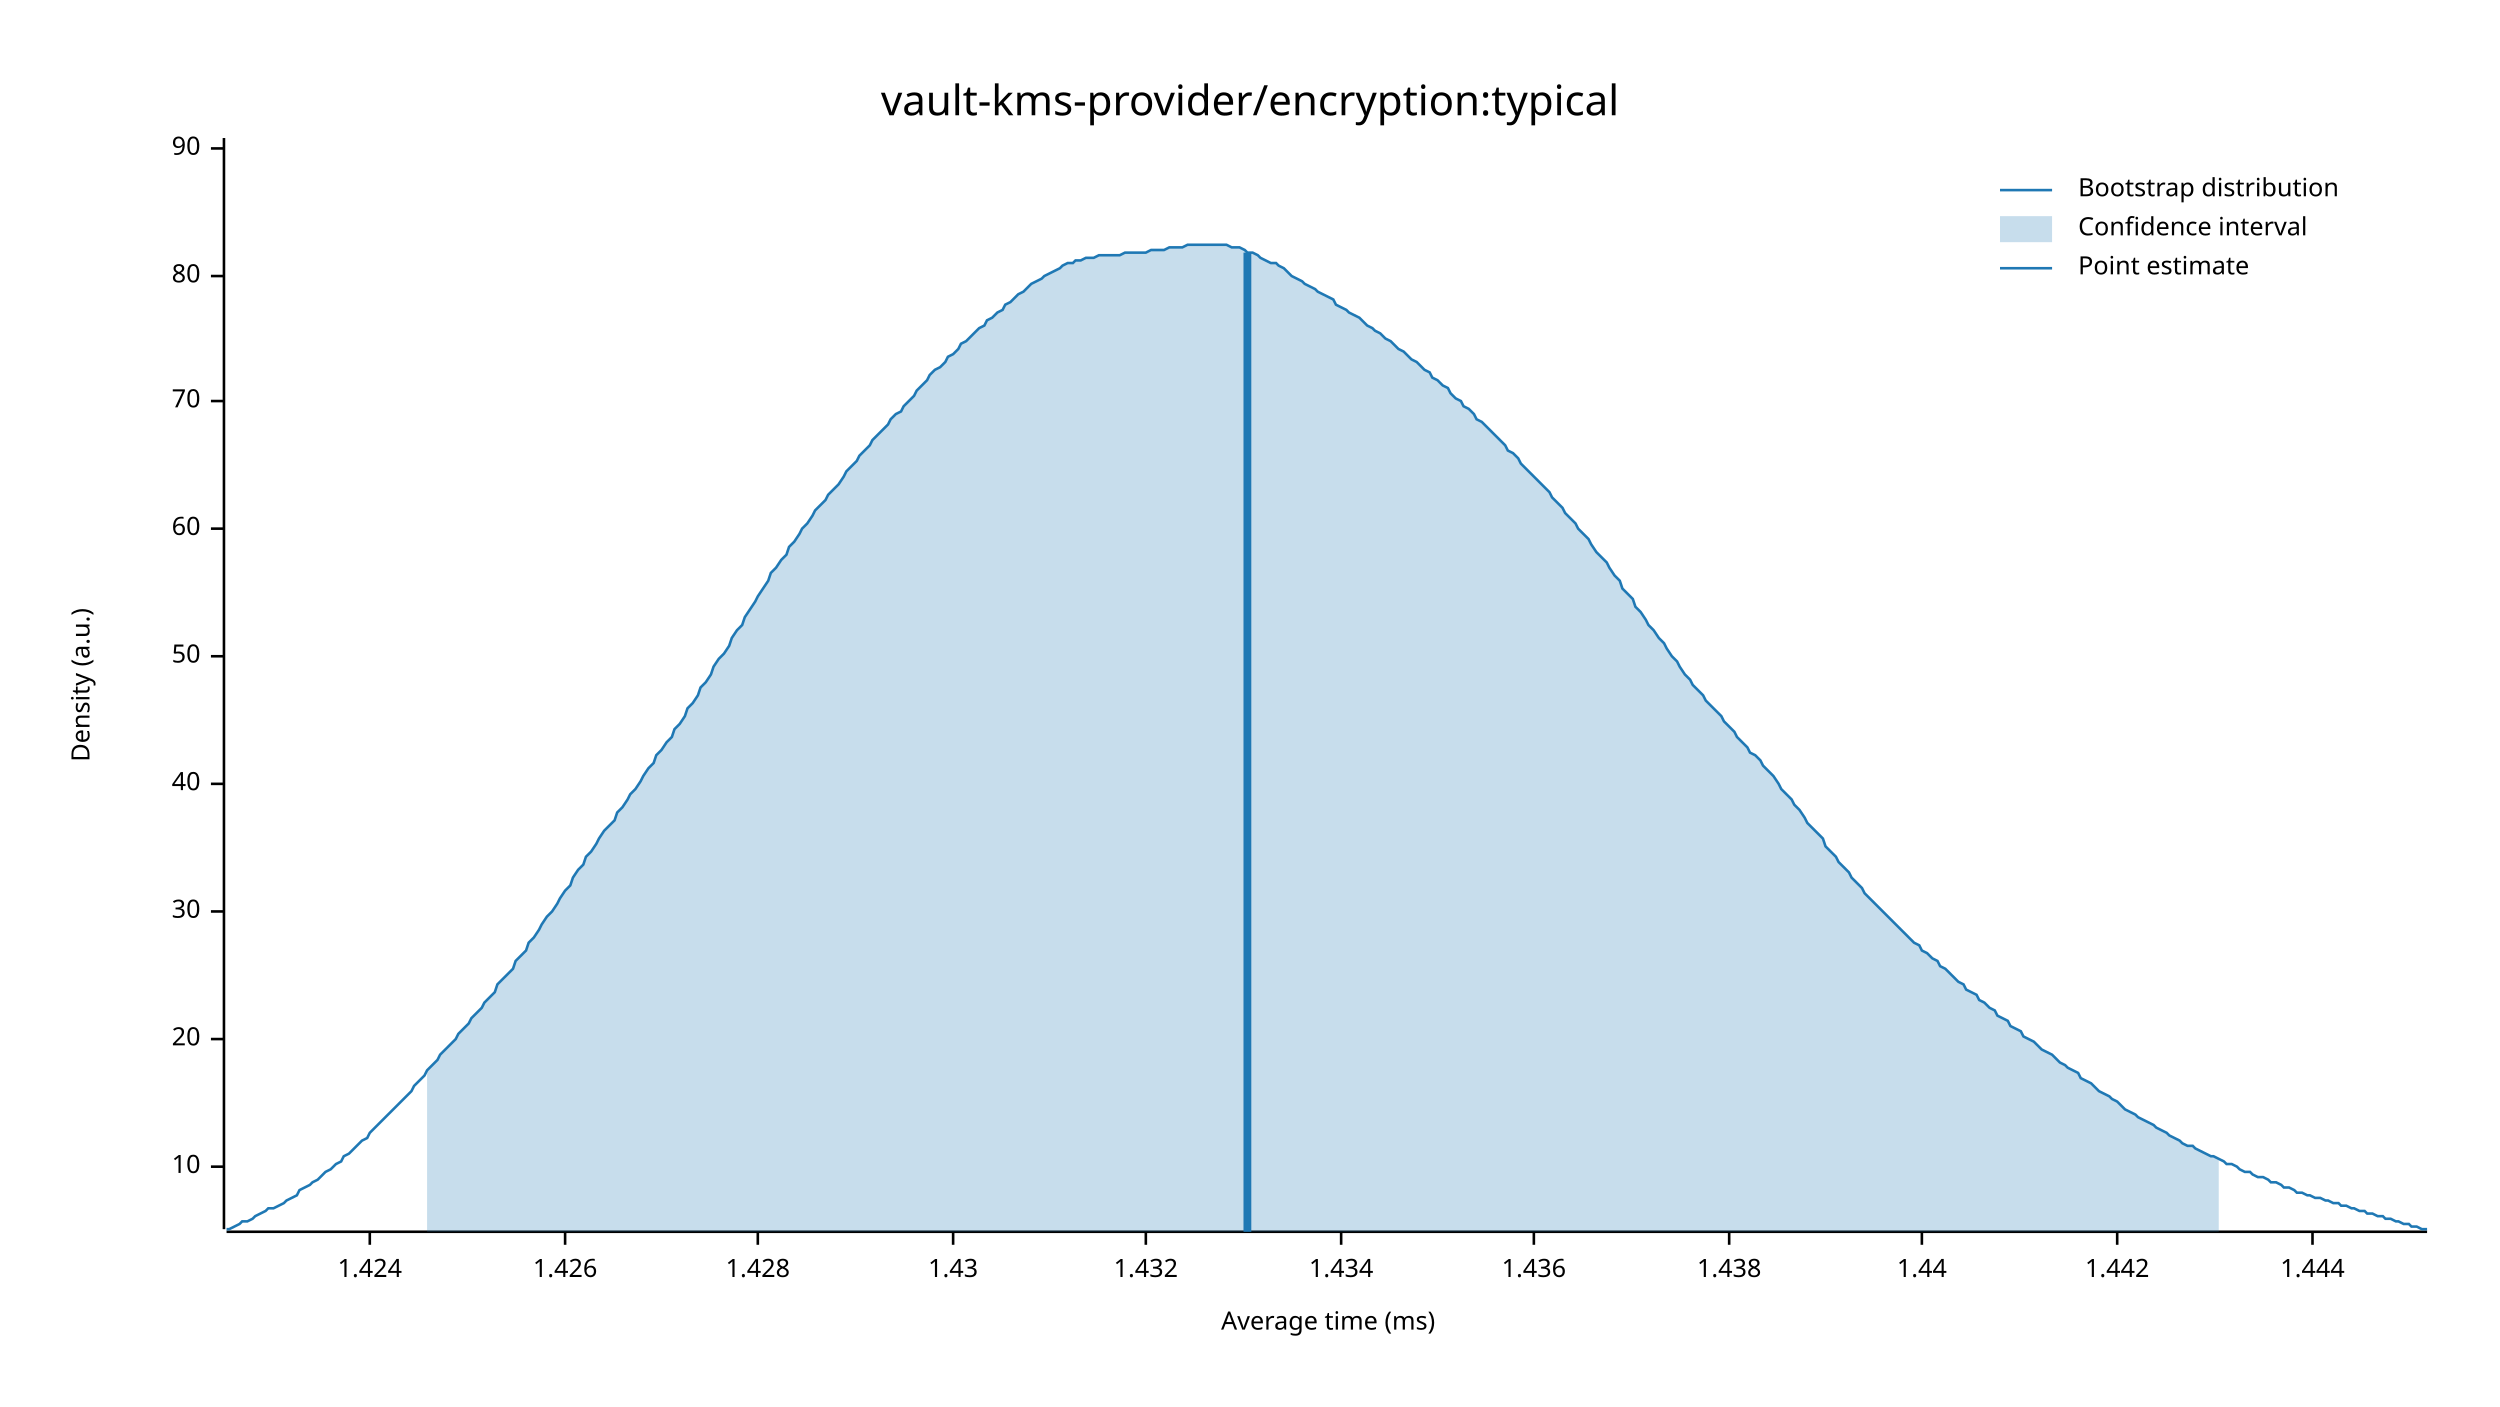
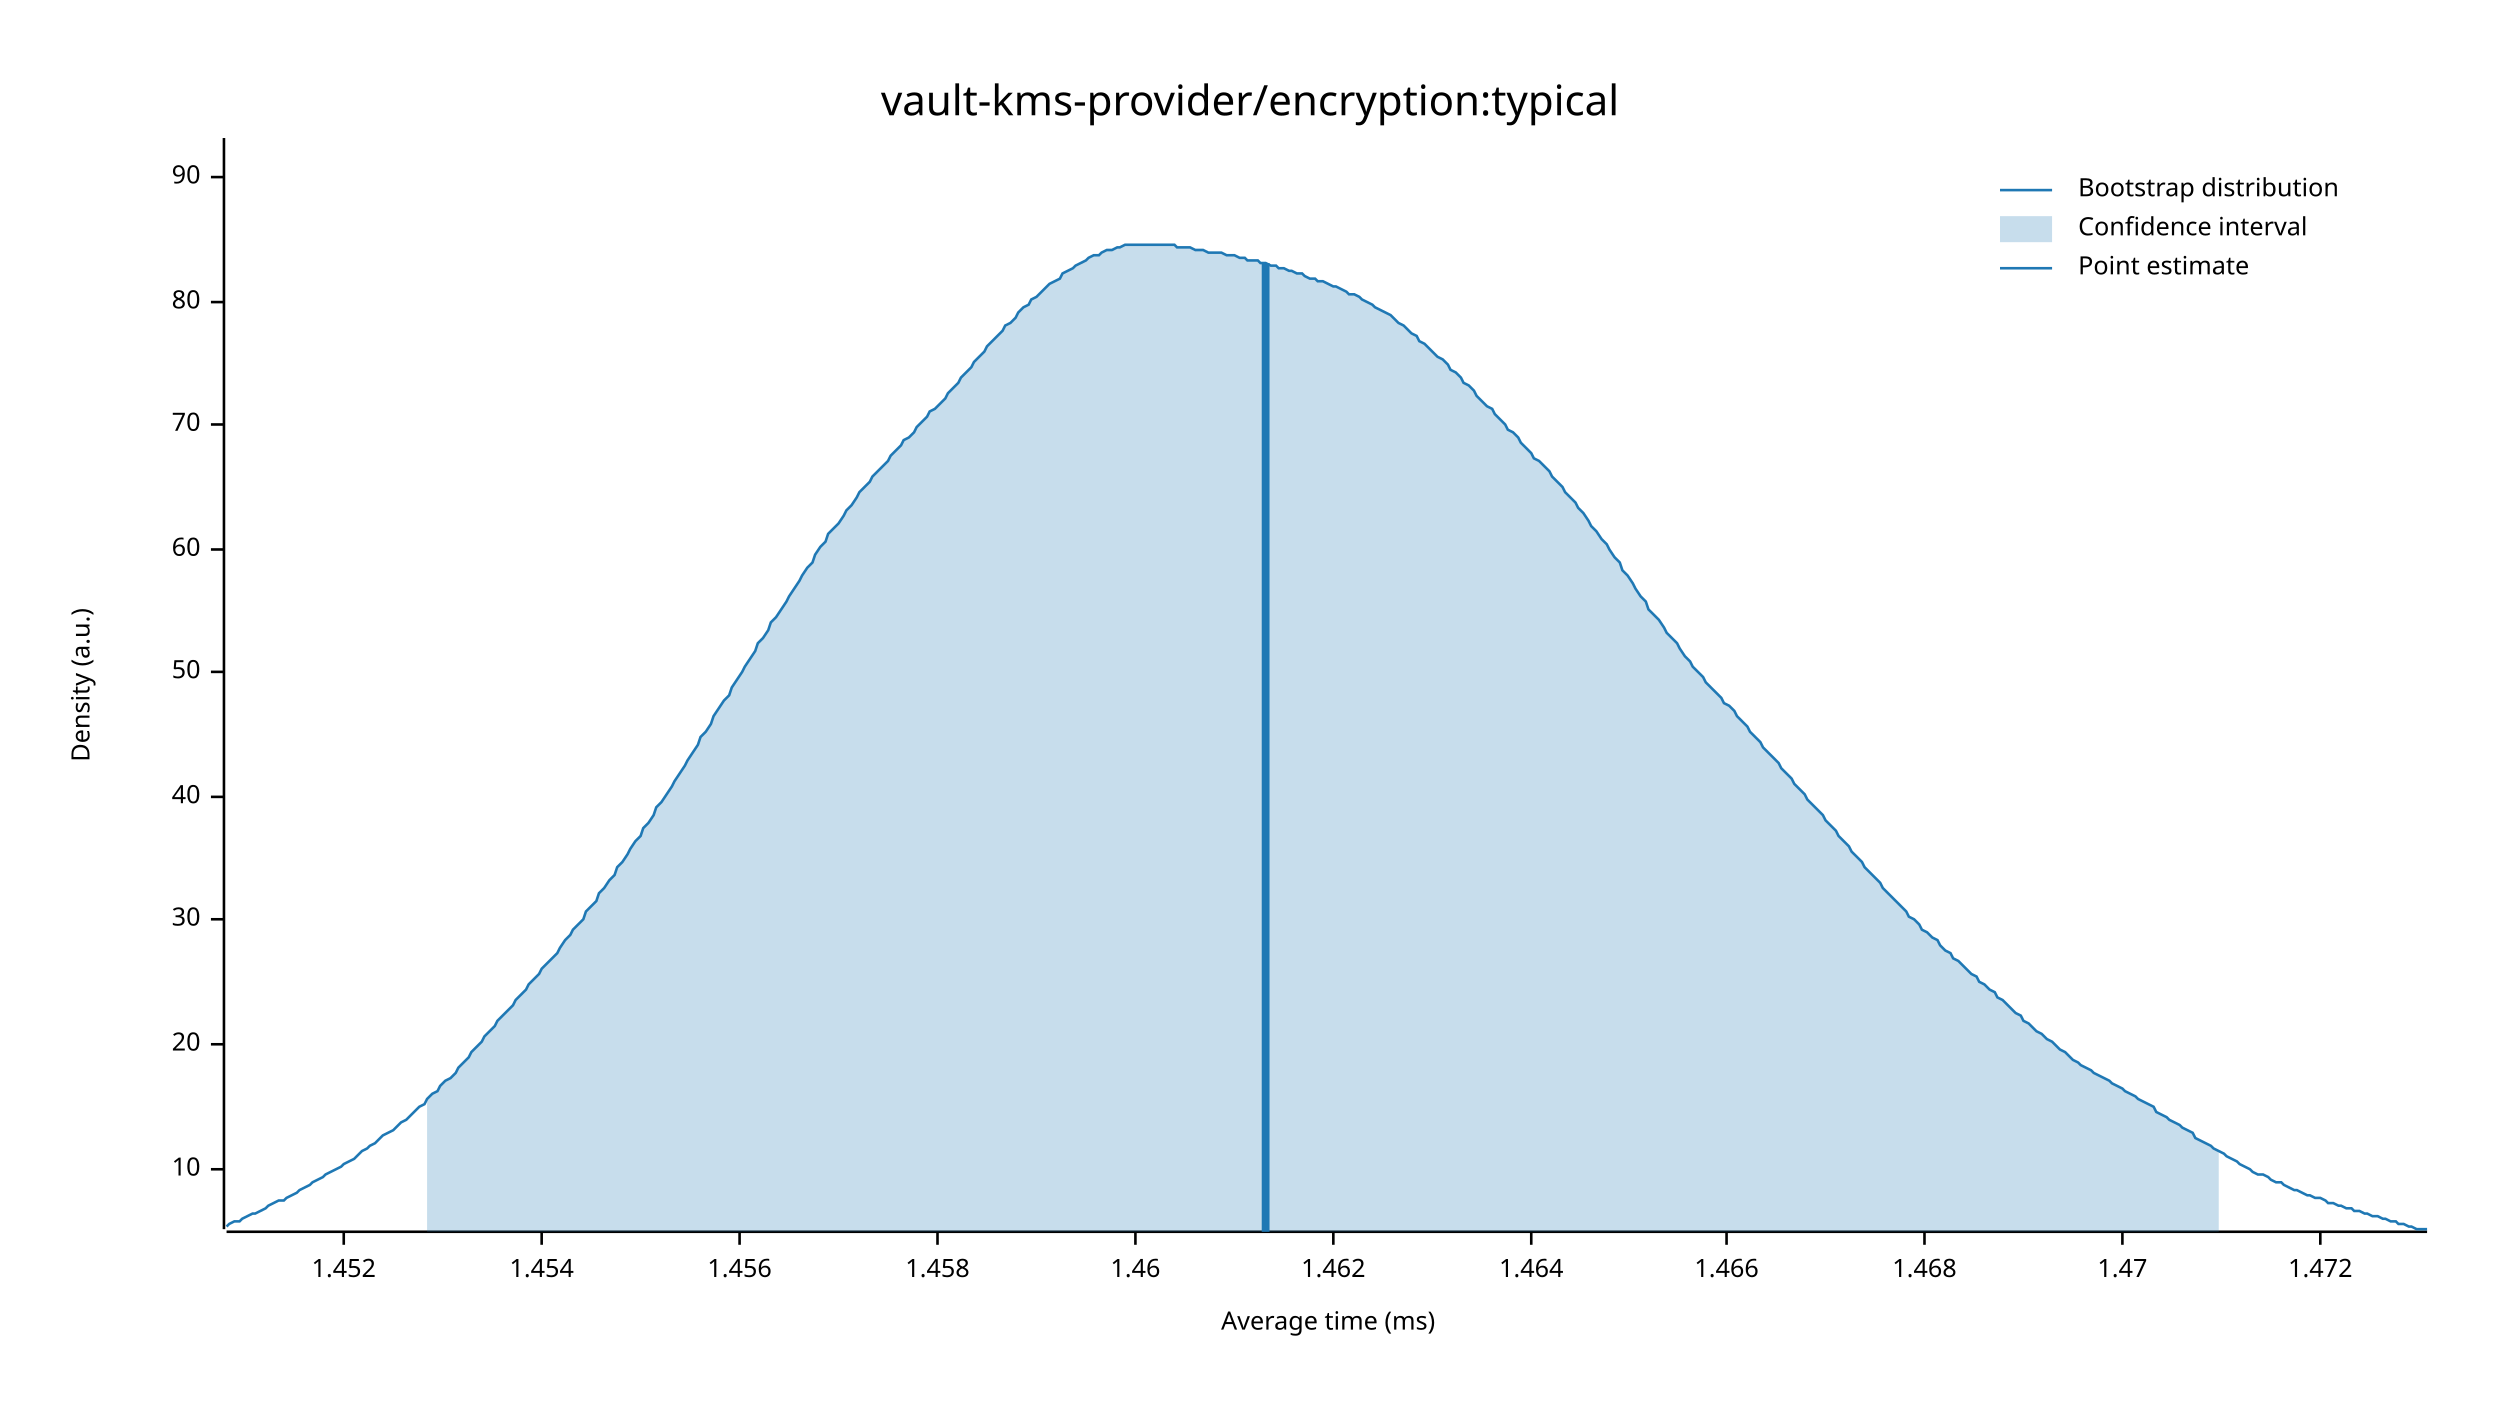
<svg xmlns="http://www.w3.org/2000/svg" width="960" height="540" viewBox="0 0 960 540">
  <text x="480" y="32" dy="0.76em" text-anchor="middle" font-family="sans-serif" font-size="16.129" opacity="1" fill="#000000">
vault-kms-provider/encryption:typical
</text>
  <text x="27" y="263" dy="0.76em" text-anchor="middle" font-family="sans-serif" font-size="9.677" opacity="1" fill="#000000" transform="rotate(270, 27, 263)">
Density (a.u.)
</text>
  <text x="510" y="513" dy="-0.5ex" text-anchor="middle" font-family="sans-serif" font-size="9.677" opacity="1" fill="#000000">
Average time (ms)
</text>
  <polyline fill="none" opacity="1" stroke="#000000" stroke-width="1" points="86,53 86,472 " />
-   <text x="77" y="448" dy="0.5ex" text-anchor="end" font-family="sans-serif" font-size="9.677" opacity="1" fill="#000000">
+   <text x="77" y="449" dy="0.5ex" text-anchor="end" font-family="sans-serif" font-size="9.677" opacity="1" fill="#000000">
10
</text>
-   <polyline fill="none" opacity="1" stroke="#000000" stroke-width="1" points="81,448 86,448 " />
-   <text x="77" y="399" dy="0.5ex" text-anchor="end" font-family="sans-serif" font-size="9.677" opacity="1" fill="#000000">
+   <polyline fill="none" opacity="1" stroke="#000000" stroke-width="1" points="81,449 86,449 " />
+   <text x="77" y="401" dy="0.5ex" text-anchor="end" font-family="sans-serif" font-size="9.677" opacity="1" fill="#000000">
20
</text>
-   <polyline fill="none" opacity="1" stroke="#000000" stroke-width="1" points="81,399 86,399 " />
-   <text x="77" y="350" dy="0.5ex" text-anchor="end" font-family="sans-serif" font-size="9.677" opacity="1" fill="#000000">
+   <polyline fill="none" opacity="1" stroke="#000000" stroke-width="1" points="81,401 86,401 " />
+   <text x="77" y="353" dy="0.5ex" text-anchor="end" font-family="sans-serif" font-size="9.677" opacity="1" fill="#000000">
30
</text>
-   <polyline fill="none" opacity="1" stroke="#000000" stroke-width="1" points="81,350 86,350 " />
-   <text x="77" y="301" dy="0.5ex" text-anchor="end" font-family="sans-serif" font-size="9.677" opacity="1" fill="#000000">
+   <polyline fill="none" opacity="1" stroke="#000000" stroke-width="1" points="81,353 86,353 " />
+   <text x="77" y="306" dy="0.5ex" text-anchor="end" font-family="sans-serif" font-size="9.677" opacity="1" fill="#000000">
40
</text>
-   <polyline fill="none" opacity="1" stroke="#000000" stroke-width="1" points="81,301 86,301 " />
-   <text x="77" y="252" dy="0.5ex" text-anchor="end" font-family="sans-serif" font-size="9.677" opacity="1" fill="#000000">
+   <polyline fill="none" opacity="1" stroke="#000000" stroke-width="1" points="81,306 86,306 " />
+   <text x="77" y="258" dy="0.5ex" text-anchor="end" font-family="sans-serif" font-size="9.677" opacity="1" fill="#000000">
50
</text>
-   <polyline fill="none" opacity="1" stroke="#000000" stroke-width="1" points="81,252 86,252 " />
-   <text x="77" y="203" dy="0.5ex" text-anchor="end" font-family="sans-serif" font-size="9.677" opacity="1" fill="#000000">
+   <polyline fill="none" opacity="1" stroke="#000000" stroke-width="1" points="81,258 86,258 " />
+   <text x="77" y="211" dy="0.5ex" text-anchor="end" font-family="sans-serif" font-size="9.677" opacity="1" fill="#000000">
60
</text>
-   <polyline fill="none" opacity="1" stroke="#000000" stroke-width="1" points="81,203 86,203 " />
-   <text x="77" y="154" dy="0.5ex" text-anchor="end" font-family="sans-serif" font-size="9.677" opacity="1" fill="#000000">
+   <polyline fill="none" opacity="1" stroke="#000000" stroke-width="1" points="81,211 86,211 " />
+   <text x="77" y="163" dy="0.5ex" text-anchor="end" font-family="sans-serif" font-size="9.677" opacity="1" fill="#000000">
70
</text>
-   <polyline fill="none" opacity="1" stroke="#000000" stroke-width="1" points="81,154 86,154 " />
-   <text x="77" y="106" dy="0.5ex" text-anchor="end" font-family="sans-serif" font-size="9.677" opacity="1" fill="#000000">
+   <polyline fill="none" opacity="1" stroke="#000000" stroke-width="1" points="81,163 86,163 " />
+   <text x="77" y="116" dy="0.5ex" text-anchor="end" font-family="sans-serif" font-size="9.677" opacity="1" fill="#000000">
80
</text>
-   <polyline fill="none" opacity="1" stroke="#000000" stroke-width="1" points="81,106 86,106 " />
-   <text x="77" y="57" dy="0.5ex" text-anchor="end" font-family="sans-serif" font-size="9.677" opacity="1" fill="#000000">
+   <polyline fill="none" opacity="1" stroke="#000000" stroke-width="1" points="81,116 86,116 " />
+   <text x="77" y="68" dy="0.5ex" text-anchor="end" font-family="sans-serif" font-size="9.677" opacity="1" fill="#000000">
90
</text>
-   <polyline fill="none" opacity="1" stroke="#000000" stroke-width="1" points="81,57 86,57 " />
+   <polyline fill="none" opacity="1" stroke="#000000" stroke-width="1" points="81,68 86,68 " />
  <polyline fill="none" opacity="1" stroke="#000000" stroke-width="1" points="87,473 932,473 " />
-   <text x="142" y="483" dy="0.76em" text-anchor="middle" font-family="sans-serif" font-size="9.677" opacity="1" fill="#000000">
- 1.424
+   <text x="132" y="483" dy="0.76em" text-anchor="middle" font-family="sans-serif" font-size="9.677" opacity="1" fill="#000000">
+ 1.452
</text>
-   <polyline fill="none" opacity="1" stroke="#000000" stroke-width="1" points="142,473 142,478 " />
-   <text x="217" y="483" dy="0.76em" text-anchor="middle" font-family="sans-serif" font-size="9.677" opacity="1" fill="#000000">
- 1.426
+   <polyline fill="none" opacity="1" stroke="#000000" stroke-width="1" points="132,473 132,478 " />
+   <text x="208" y="483" dy="0.76em" text-anchor="middle" font-family="sans-serif" font-size="9.677" opacity="1" fill="#000000">
+ 1.454
</text>
-   <polyline fill="none" opacity="1" stroke="#000000" stroke-width="1" points="217,473 217,478 " />
-   <text x="291" y="483" dy="0.76em" text-anchor="middle" font-family="sans-serif" font-size="9.677" opacity="1" fill="#000000">
- 1.428
+   <polyline fill="none" opacity="1" stroke="#000000" stroke-width="1" points="208,473 208,478 " />
+   <text x="284" y="483" dy="0.76em" text-anchor="middle" font-family="sans-serif" font-size="9.677" opacity="1" fill="#000000">
+ 1.456
</text>
-   <polyline fill="none" opacity="1" stroke="#000000" stroke-width="1" points="291,473 291,478 " />
-   <text x="366" y="483" dy="0.76em" text-anchor="middle" font-family="sans-serif" font-size="9.677" opacity="1" fill="#000000">
- 1.43
+   <polyline fill="none" opacity="1" stroke="#000000" stroke-width="1" points="284,473 284,478 " />
+   <text x="360" y="483" dy="0.76em" text-anchor="middle" font-family="sans-serif" font-size="9.677" opacity="1" fill="#000000">
+ 1.458
</text>
-   <polyline fill="none" opacity="1" stroke="#000000" stroke-width="1" points="366,473 366,478 " />
-   <text x="440" y="483" dy="0.76em" text-anchor="middle" font-family="sans-serif" font-size="9.677" opacity="1" fill="#000000">
- 1.432
+   <polyline fill="none" opacity="1" stroke="#000000" stroke-width="1" points="360,473 360,478 " />
+   <text x="436" y="483" dy="0.76em" text-anchor="middle" font-family="sans-serif" font-size="9.677" opacity="1" fill="#000000">
+ 1.46
</text>
-   <polyline fill="none" opacity="1" stroke="#000000" stroke-width="1" points="440,473 440,478 " />
-   <text x="515" y="483" dy="0.76em" text-anchor="middle" font-family="sans-serif" font-size="9.677" opacity="1" fill="#000000">
- 1.434
+   <polyline fill="none" opacity="1" stroke="#000000" stroke-width="1" points="436,473 436,478 " />
+   <text x="512" y="483" dy="0.76em" text-anchor="middle" font-family="sans-serif" font-size="9.677" opacity="1" fill="#000000">
+ 1.462
</text>
-   <polyline fill="none" opacity="1" stroke="#000000" stroke-width="1" points="515,473 515,478 " />
-   <text x="589" y="483" dy="0.76em" text-anchor="middle" font-family="sans-serif" font-size="9.677" opacity="1" fill="#000000">
- 1.436
+   <polyline fill="none" opacity="1" stroke="#000000" stroke-width="1" points="512,473 512,478 " />
+   <text x="588" y="483" dy="0.76em" text-anchor="middle" font-family="sans-serif" font-size="9.677" opacity="1" fill="#000000">
+ 1.464
</text>
-   <polyline fill="none" opacity="1" stroke="#000000" stroke-width="1" points="589,473 589,478 " />
-   <text x="664" y="483" dy="0.76em" text-anchor="middle" font-family="sans-serif" font-size="9.677" opacity="1" fill="#000000">
- 1.438
+   <polyline fill="none" opacity="1" stroke="#000000" stroke-width="1" points="588,473 588,478 " />
+   <text x="663" y="483" dy="0.76em" text-anchor="middle" font-family="sans-serif" font-size="9.677" opacity="1" fill="#000000">
+ 1.466
</text>
-   <polyline fill="none" opacity="1" stroke="#000000" stroke-width="1" points="664,473 664,478 " />
-   <text x="738" y="483" dy="0.76em" text-anchor="middle" font-family="sans-serif" font-size="9.677" opacity="1" fill="#000000">
- 1.44
+   <polyline fill="none" opacity="1" stroke="#000000" stroke-width="1" points="663,473 663,478 " />
+   <text x="739" y="483" dy="0.76em" text-anchor="middle" font-family="sans-serif" font-size="9.677" opacity="1" fill="#000000">
+ 1.468
</text>
-   <polyline fill="none" opacity="1" stroke="#000000" stroke-width="1" points="738,473 738,478 " />
-   <text x="813" y="483" dy="0.76em" text-anchor="middle" font-family="sans-serif" font-size="9.677" opacity="1" fill="#000000">
- 1.442
+   <polyline fill="none" opacity="1" stroke="#000000" stroke-width="1" points="739,473 739,478 " />
+   <text x="815" y="483" dy="0.76em" text-anchor="middle" font-family="sans-serif" font-size="9.677" opacity="1" fill="#000000">
+ 1.47
</text>
-   <polyline fill="none" opacity="1" stroke="#000000" stroke-width="1" points="813,473 813,478 " />
-   <text x="888" y="483" dy="0.76em" text-anchor="middle" font-family="sans-serif" font-size="9.677" opacity="1" fill="#000000">
- 1.444
+   <polyline fill="none" opacity="1" stroke="#000000" stroke-width="1" points="815,473 815,478 " />
+   <text x="891" y="483" dy="0.76em" text-anchor="middle" font-family="sans-serif" font-size="9.677" opacity="1" fill="#000000">
+ 1.472
</text>
-   <polyline fill="none" opacity="1" stroke="#000000" stroke-width="1" points="888,473 888,478 " />
-   <polyline fill="none" opacity="1" stroke="#1F78B4" stroke-width="1" points="87,472 88,472 90,471 92,470 93,469 95,469 97,468 98,467 100,466 102,465 103,464 105,464 107,463 109,462 110,461 112,460 114,459 115,457 117,456 119,455 120,454 122,453 124,451 125,450 127,449 129,447 131,446 132,444 134,443 136,441 137,440 139,438 141,437 142,435 144,433 146,431 147,430 149,428 151,426 153,424 154,423 156,421 158,419 159,417 161,415 163,413 164,411 166,409 168,407 169,405 171,403 173,401 175,399 176,397 178,395 180,393 181,391 183,389 185,387 186,385 188,383 190,381 191,378 193,376 195,374 197,372 198,369 200,367 202,365 203,362 205,360 207,357 208,355 210,352 212,350 214,347 215,345 217,342 219,340 220,337 222,334 224,332 225,329 227,327 229,324 230,322 232,319 234,317 236,315 237,312 239,310 241,307 242,305 244,303 246,300 247,298 249,295 251,293 252,290 254,288 256,285 258,283 259,280 261,278 263,275 264,272 266,270 268,267 269,264 271,262 273,259 274,256 276,253 278,251 280,248 281,245 283,242 285,240 286,237 288,234 290,231 291,229 293,226 295,223 296,220 298,218 300,215 302,213 303,210 305,208 307,205 308,203 310,201 312,198 313,196 315,194 317,192 318,190 320,188 322,186 324,183 325,181 327,179 329,177 330,175 332,173 334,171 335,169 337,167 339,165 341,163 342,161 344,159 346,158 347,156 349,154 351,152 352,150 354,148 356,146 357,144 359,142 361,141 363,139 364,137 366,136 368,134 369,132 371,131 373,129 374,128 376,126 378,125 379,123 381,122 383,120 385,119 386,117 388,116 390,114 391,113 393,112 395,110 396,109 398,108 400,107 401,106 403,105 405,104 407,103 408,102 410,101 412,101 413,100 415,100 417,99 418,99 420,99 422,98 423,98 425,98 427,98 429,98 430,98 432,97 434,97 435,97 437,97 439,97 440,97 442,96 444,96 445,96 447,96 449,95 451,95 452,95 454,95 456,94 457,94 459,94 461,94 462,94 464,94 466,94 468,94 469,94 471,94 473,95 474,95 476,95 478,96 479,97 481,97 483,98 484,99 486,100 488,101 490,101 491,102 493,103 495,105 496,106 498,107 500,108 501,109 503,110 505,111 506,112 508,113 510,114 512,115 513,117 515,118 517,119 518,120 520,121 522,122 523,123 525,125 527,126 528,127 530,128 532,130 534,131 535,132 537,134 539,135 540,136 542,138 544,139 545,140 547,142 549,143 550,145 552,146 554,148 556,149 557,151 559,153 561,154 562,156 564,157 566,159 567,161 569,162 571,164 573,166 574,167 576,169 578,171 579,173 581,174 583,176 584,178 586,180 588,182 589,183 591,185 593,187 595,189 596,191 598,193 600,195 601,197 603,199 605,201 606,203 608,205 610,207 611,209 613,212 615,214 617,216 618,218 620,221 622,223 623,226 625,228 627,230 628,233 630,235 632,238 633,240 635,242 637,245 639,247 640,249 642,252 644,254 645,256 647,259 649,261 650,263 652,265 654,267 655,269 657,271 659,273 661,275 662,277 664,279 666,281 667,283 669,285 671,287 672,289 674,290 676,292 677,294 679,296 681,298 683,301 684,303 686,305 688,307 689,309 691,311 693,314 694,316 696,318 698,320 700,322 701,325 703,327 705,329 706,331 708,333 710,335 711,337 713,339 715,341 716,343 718,345 720,347 722,349 723,350 725,352 727,354 728,355 730,357 732,359 733,360 735,362 737,363 738,365 740,366 742,368 744,369 745,371 747,372 749,374 750,375 752,377 754,378 755,380 757,381 759,382 760,384 762,385 764,387 766,388 767,390 769,391 771,392 772,394 774,395 776,396 777,398 779,399 781,400 782,401 784,403 786,404 788,405 789,406 791,408 793,409 794,410 796,411 798,412 799,414 801,415 803,416 804,417 806,419 808,420 810,421 811,422 813,423 815,425 816,426 818,427 820,428 821,429 823,430 825,431 827,432 828,433 830,434 832,435 833,436 835,437 837,438 838,439 840,440 842,440 843,441 845,442 847,443 849,444 850,444 852,445 854,446 855,447 857,447 859,448 860,449 862,450 864,450 865,451 867,452 869,452 871,453 872,454 874,454 876,455 877,456 879,456 881,457 882,458 884,458 886,459 887,459 889,460 891,460 893,461 894,461 896,462 898,462 899,463 901,463 903,464 904,464 906,465 908,465 909,466 911,466 913,467 915,467 916,468 918,468 920,469 921,469 923,470 925,470 926,471 928,471 930,472 932,472 " />
-   <polygon opacity="0.25" fill="#1F78B4" points="164,411 166,409 168,407 169,405 171,403 173,401 175,399 176,397 178,395 180,393 181,391 183,389 185,387 186,385 188,383 190,381 191,378 193,376 195,374 197,372 198,369 200,367 202,365 203,362 205,360 207,357 208,355 210,352 212,350 214,347 215,345 217,342 219,340 220,337 222,334 224,332 225,329 227,327 229,324 230,322 232,319 234,317 236,315 237,312 239,310 241,307 242,305 244,303 246,300 247,298 249,295 251,293 252,290 254,288 256,285 258,283 259,280 261,278 263,275 264,272 266,270 268,267 269,264 271,262 273,259 274,256 276,253 278,251 280,248 281,245 283,242 285,240 286,237 288,234 290,231 291,229 293,226 295,223 296,220 298,218 300,215 302,213 303,210 305,208 307,205 308,203 310,201 312,198 313,196 315,194 317,192 318,190 320,188 322,186 324,183 325,181 327,179 329,177 330,175 332,173 334,171 335,169 337,167 339,165 341,163 342,161 344,159 346,158 347,156 349,154 351,152 352,150 354,148 356,146 357,144 359,142 361,141 363,139 364,137 366,136 368,134 369,132 371,131 373,129 374,128 376,126 378,125 379,123 381,122 383,120 385,119 386,117 388,116 390,114 391,113 393,112 395,110 396,109 398,108 400,107 401,106 403,105 405,104 407,103 408,102 410,101 412,101 413,100 415,100 417,99 418,99 420,99 422,98 423,98 425,98 427,98 429,98 430,98 432,97 434,97 435,97 437,97 439,97 440,97 442,96 444,96 445,96 447,96 449,95 451,95 452,95 454,95 456,94 457,94 459,94 461,94 462,94 464,94 466,94 468,94 469,94 471,94 473,95 474,95 476,95 478,96 479,97 481,97 483,98 484,99 486,100 488,101 490,101 491,102 493,103 495,105 496,106 498,107 500,108 501,109 503,110 505,111 506,112 508,113 510,114 512,115 513,117 515,118 517,119 518,120 520,121 522,122 523,123 525,125 527,126 528,127 530,128 532,130 534,131 535,132 537,134 539,135 540,136 542,138 544,139 545,140 547,142 549,143 550,145 552,146 554,148 556,149 557,151 559,153 561,154 562,156 564,157 566,159 567,161 569,162 571,164 573,166 574,167 576,169 578,171 579,173 581,174 583,176 584,178 586,180 588,182 589,183 591,185 593,187 595,189 596,191 598,193 600,195 601,197 603,199 605,201 606,203 608,205 610,207 611,209 613,212 615,214 617,216 618,218 620,221 622,223 623,226 625,228 627,230 628,233 630,235 632,238 633,240 635,242 637,245 639,247 640,249 642,252 644,254 645,256 647,259 649,261 650,263 652,265 654,267 655,269 657,271 659,273 661,275 662,277 664,279 666,281 667,283 669,285 671,287 672,289 674,290 676,292 677,294 679,296 681,298 683,301 684,303 686,305 688,307 689,309 691,311 693,314 694,316 696,318 698,320 700,322 701,325 703,327 705,329 706,331 708,333 710,335 711,337 713,339 715,341 716,343 718,345 720,347 722,349 723,350 725,352 727,354 728,355 730,357 732,359 733,360 735,362 737,363 738,365 740,366 742,368 744,369 745,371 747,372 749,374 750,375 752,377 754,378 755,380 757,381 759,382 760,384 762,385 764,387 766,388 767,390 769,391 771,392 772,394 774,395 776,396 777,398 779,399 781,400 782,401 784,403 786,404 788,405 789,406 791,408 793,409 794,410 796,411 798,412 799,414 801,415 803,416 804,417 806,419 808,420 810,421 811,422 813,423 815,425 816,426 818,427 820,428 821,429 823,430 825,431 827,432 828,433 830,434 832,435 833,436 835,437 837,438 838,439 840,440 842,440 843,441 845,442 847,443 849,444 850,444 852,445 852,473 164,473 " />
-   <polyline fill="none" opacity="1" stroke="#1F78B4" stroke-width="3" points="479,473 479,97 " />
+   <polyline fill="none" opacity="1" stroke="#000000" stroke-width="1" points="891,473 891,478 " />
+   <polyline fill="none" opacity="1" stroke="#1F78B4" stroke-width="1" points="87,471 88,470 90,469 92,469 93,468 95,467 97,466 98,466 100,465 102,464 103,463 105,462 107,461 109,461 110,460 112,459 114,458 115,457 117,456 119,455 120,454 122,453 124,452 125,451 127,450 129,449 131,448 132,447 134,446 136,445 137,444 139,442 141,441 142,440 144,439 146,437 147,436 149,435 151,434 153,432 154,431 156,430 158,428 159,427 161,425 163,424 164,422 166,420 168,419 169,417 171,415 173,414 175,412 176,410 178,408 180,406 181,404 183,402 185,400 186,398 188,396 190,394 191,392 193,390 195,388 197,386 198,384 200,382 202,380 203,378 205,376 207,374 208,372 210,370 212,368 214,366 215,364 217,361 219,359 220,357 222,355 224,353 225,350 227,348 229,346 230,343 232,341 234,338 236,336 237,333 239,331 241,328 242,326 244,323 246,321 247,318 249,316 251,313 252,310 254,308 256,305 258,302 259,300 261,297 263,294 264,292 266,289 268,286 269,283 271,281 273,278 274,275 276,272 278,269 280,267 281,264 283,261 285,258 286,256 288,253 290,250 291,247 293,245 295,242 296,239 298,237 300,234 302,231 303,229 305,226 307,223 308,221 310,218 312,216 313,213 315,210 317,208 318,205 320,203 322,201 324,198 325,196 327,194 329,191 330,189 332,187 334,185 335,183 337,181 339,179 341,177 342,175 344,173 346,171 347,169 349,168 351,166 352,164 354,162 356,160 357,158 359,157 361,155 363,153 364,151 366,149 368,147 369,145 371,143 373,141 374,139 376,137 378,135 379,133 381,131 383,129 385,127 386,125 388,124 390,122 391,120 393,118 395,117 396,115 398,114 400,112 401,111 403,109 405,108 407,107 408,105 410,104 412,103 413,102 415,101 417,100 418,99 420,98 422,98 423,97 425,96 427,96 429,95 430,95 432,94 434,94 435,94 437,94 439,94 440,94 442,94 444,94 445,94 447,94 449,94 451,94 452,95 454,95 456,95 457,95 459,96 461,96 462,96 464,97 466,97 468,97 469,97 471,98 473,98 474,98 476,99 478,99 479,100 481,100 483,100 484,101 486,101 488,102 490,102 491,103 493,103 495,104 496,104 498,105 500,105 501,106 503,107 505,107 506,108 508,108 510,109 512,110 513,110 515,111 517,112 518,113 520,113 522,114 523,115 525,116 527,117 528,118 530,119 532,120 534,121 535,122 537,124 539,125 540,126 542,128 544,129 545,131 547,132 549,134 550,135 552,137 554,138 556,140 557,142 559,143 561,145 562,147 564,148 566,150 567,152 569,154 571,156 573,157 574,159 576,161 578,163 579,165 581,166 583,168 584,170 586,172 588,174 589,176 591,177 593,179 595,181 596,183 598,185 600,187 601,189 603,191 605,193 606,195 608,197 610,200 611,202 613,204 615,207 617,209 618,211 620,214 622,216 623,219 625,221 627,224 628,226 630,229 632,231 633,234 635,236 637,238 639,241 640,243 642,245 644,247 645,249 647,252 649,254 650,256 652,258 654,260 655,262 657,264 659,266 661,268 662,270 664,271 666,273 667,275 669,277 671,279 672,281 674,283 676,285 677,287 679,289 681,291 683,293 684,295 686,297 688,299 689,301 691,303 693,305 694,307 696,309 698,311 700,313 701,315 703,317 705,319 706,321 708,323 710,325 711,327 713,329 715,331 716,333 718,335 720,337 722,339 723,341 725,343 727,345 728,346 730,348 732,350 733,352 735,353 737,355 738,357 740,358 742,360 744,361 745,363 747,365 749,366 750,368 752,369 754,371 755,372 757,374 759,375 760,377 762,378 764,380 766,381 767,383 769,384 771,386 772,387 774,389 776,390 777,392 779,393 781,395 782,396 784,397 786,399 788,400 789,401 791,403 793,404 794,405 796,407 798,408 799,409 801,410 803,411 804,412 806,413 808,414 810,415 811,416 813,417 815,418 816,419 818,420 820,421 821,422 823,423 825,424 827,425 828,427 830,428 832,429 833,430 835,431 837,432 838,433 840,434 842,435 843,437 845,438 847,439 849,440 850,441 852,442 854,443 855,444 857,445 859,446 860,447 862,448 864,449 865,450 867,451 869,451 871,452 872,453 874,454 876,454 877,455 879,456 881,457 882,457 884,458 886,459 887,459 889,460 891,460 893,461 894,462 896,462 898,463 899,463 901,464 903,464 904,465 906,465 908,466 909,466 911,467 913,467 915,468 916,468 918,469 920,469 921,470 923,470 925,471 926,471 928,472 930,472 932,472 " />
+   <polygon opacity="0.25" fill="#1F78B4" points="164,422 166,420 168,419 169,417 171,415 173,414 175,412 176,410 178,408 180,406 181,404 183,402 185,400 186,398 188,396 190,394 191,392 193,390 195,388 197,386 198,384 200,382 202,380 203,378 205,376 207,374 208,372 210,370 212,368 214,366 215,364 217,361 219,359 220,357 222,355 224,353 225,350 227,348 229,346 230,343 232,341 234,338 236,336 237,333 239,331 241,328 242,326 244,323 246,321 247,318 249,316 251,313 252,310 254,308 256,305 258,302 259,300 261,297 263,294 264,292 266,289 268,286 269,283 271,281 273,278 274,275 276,272 278,269 280,267 281,264 283,261 285,258 286,256 288,253 290,250 291,247 293,245 295,242 296,239 298,237 300,234 302,231 303,229 305,226 307,223 308,221 310,218 312,216 313,213 315,210 317,208 318,205 320,203 322,201 324,198 325,196 327,194 329,191 330,189 332,187 334,185 335,183 337,181 339,179 341,177 342,175 344,173 346,171 347,169 349,168 351,166 352,164 354,162 356,160 357,158 359,157 361,155 363,153 364,151 366,149 368,147 369,145 371,143 373,141 374,139 376,137 378,135 379,133 381,131 383,129 385,127 386,125 388,124 390,122 391,120 393,118 395,117 396,115 398,114 400,112 401,111 403,109 405,108 407,107 408,105 410,104 412,103 413,102 415,101 417,100 418,99 420,98 422,98 423,97 425,96 427,96 429,95 430,95 432,94 434,94 435,94 437,94 439,94 440,94 442,94 444,94 445,94 447,94 449,94 451,94 452,95 454,95 456,95 457,95 459,96 461,96 462,96 464,97 466,97 468,97 469,97 471,98 473,98 474,98 476,99 478,99 479,100 481,100 483,100 484,101 486,101 488,102 490,102 491,103 493,103 495,104 496,104 498,105 500,105 501,106 503,107 505,107 506,108 508,108 510,109 512,110 513,110 515,111 517,112 518,113 520,113 522,114 523,115 525,116 527,117 528,118 530,119 532,120 534,121 535,122 537,124 539,125 540,126 542,128 544,129 545,131 547,132 549,134 550,135 552,137 554,138 556,140 557,142 559,143 561,145 562,147 564,148 566,150 567,152 569,154 571,156 573,157 574,159 576,161 578,163 579,165 581,166 583,168 584,170 586,172 588,174 589,176 591,177 593,179 595,181 596,183 598,185 600,187 601,189 603,191 605,193 606,195 608,197 610,200 611,202 613,204 615,207 617,209 618,211 620,214 622,216 623,219 625,221 627,224 628,226 630,229 632,231 633,234 635,236 637,238 639,241 640,243 642,245 644,247 645,249 647,252 649,254 650,256 652,258 654,260 655,262 657,264 659,266 661,268 662,270 664,271 666,273 667,275 669,277 671,279 672,281 674,283 676,285 677,287 679,289 681,291 683,293 684,295 686,297 688,299 689,301 691,303 693,305 694,307 696,309 698,311 700,313 701,315 703,317 705,319 706,321 708,323 710,325 711,327 713,329 715,331 716,333 718,335 720,337 722,339 723,341 725,343 727,345 728,346 730,348 732,350 733,352 735,353 737,355 738,357 740,358 742,360 744,361 745,363 747,365 749,366 750,368 752,369 754,371 755,372 757,374 759,375 760,377 762,378 764,380 766,381 767,383 769,384 771,386 772,387 774,389 776,390 777,392 779,393 781,395 782,396 784,397 786,399 788,400 789,401 791,403 793,404 794,405 796,407 798,408 799,409 801,410 803,411 804,412 806,413 808,414 810,415 811,416 813,417 815,418 816,419 818,420 820,421 821,422 823,423 825,424 827,425 828,427 830,428 832,429 833,430 835,431 837,432 838,433 840,434 842,435 843,437 845,438 847,439 849,440 850,441 852,442 852,473 164,473 " />
+   <polyline fill="none" opacity="1" stroke="#1F78B4" stroke-width="3" points="486,473 486,101 " />
  <text x="798" y="68" dy="0.76em" text-anchor="start" font-family="sans-serif" font-size="9.677" opacity="1" fill="#000000">
Bootstrap distribution
</text>
  <text x="798" y="83" dy="0.76em" text-anchor="start" font-family="sans-serif" font-size="9.677" opacity="1" fill="#000000">
Confidence interval
</text>
  <text x="798" y="98" dy="0.76em" text-anchor="start" font-family="sans-serif" font-size="9.677" opacity="1" fill="#000000">
Point estimate
</text>
  <polyline fill="none" opacity="1" stroke="#1F78B4" stroke-width="1" points="768,73 788,73 " />
  <rect x="768" y="83" width="20" height="10" opacity="0.25" fill="#1F78B4" stroke="none" />
  <polyline fill="none" opacity="1" stroke="#1F78B4" stroke-width="1" points="768,103 788,103 " />
</svg>
